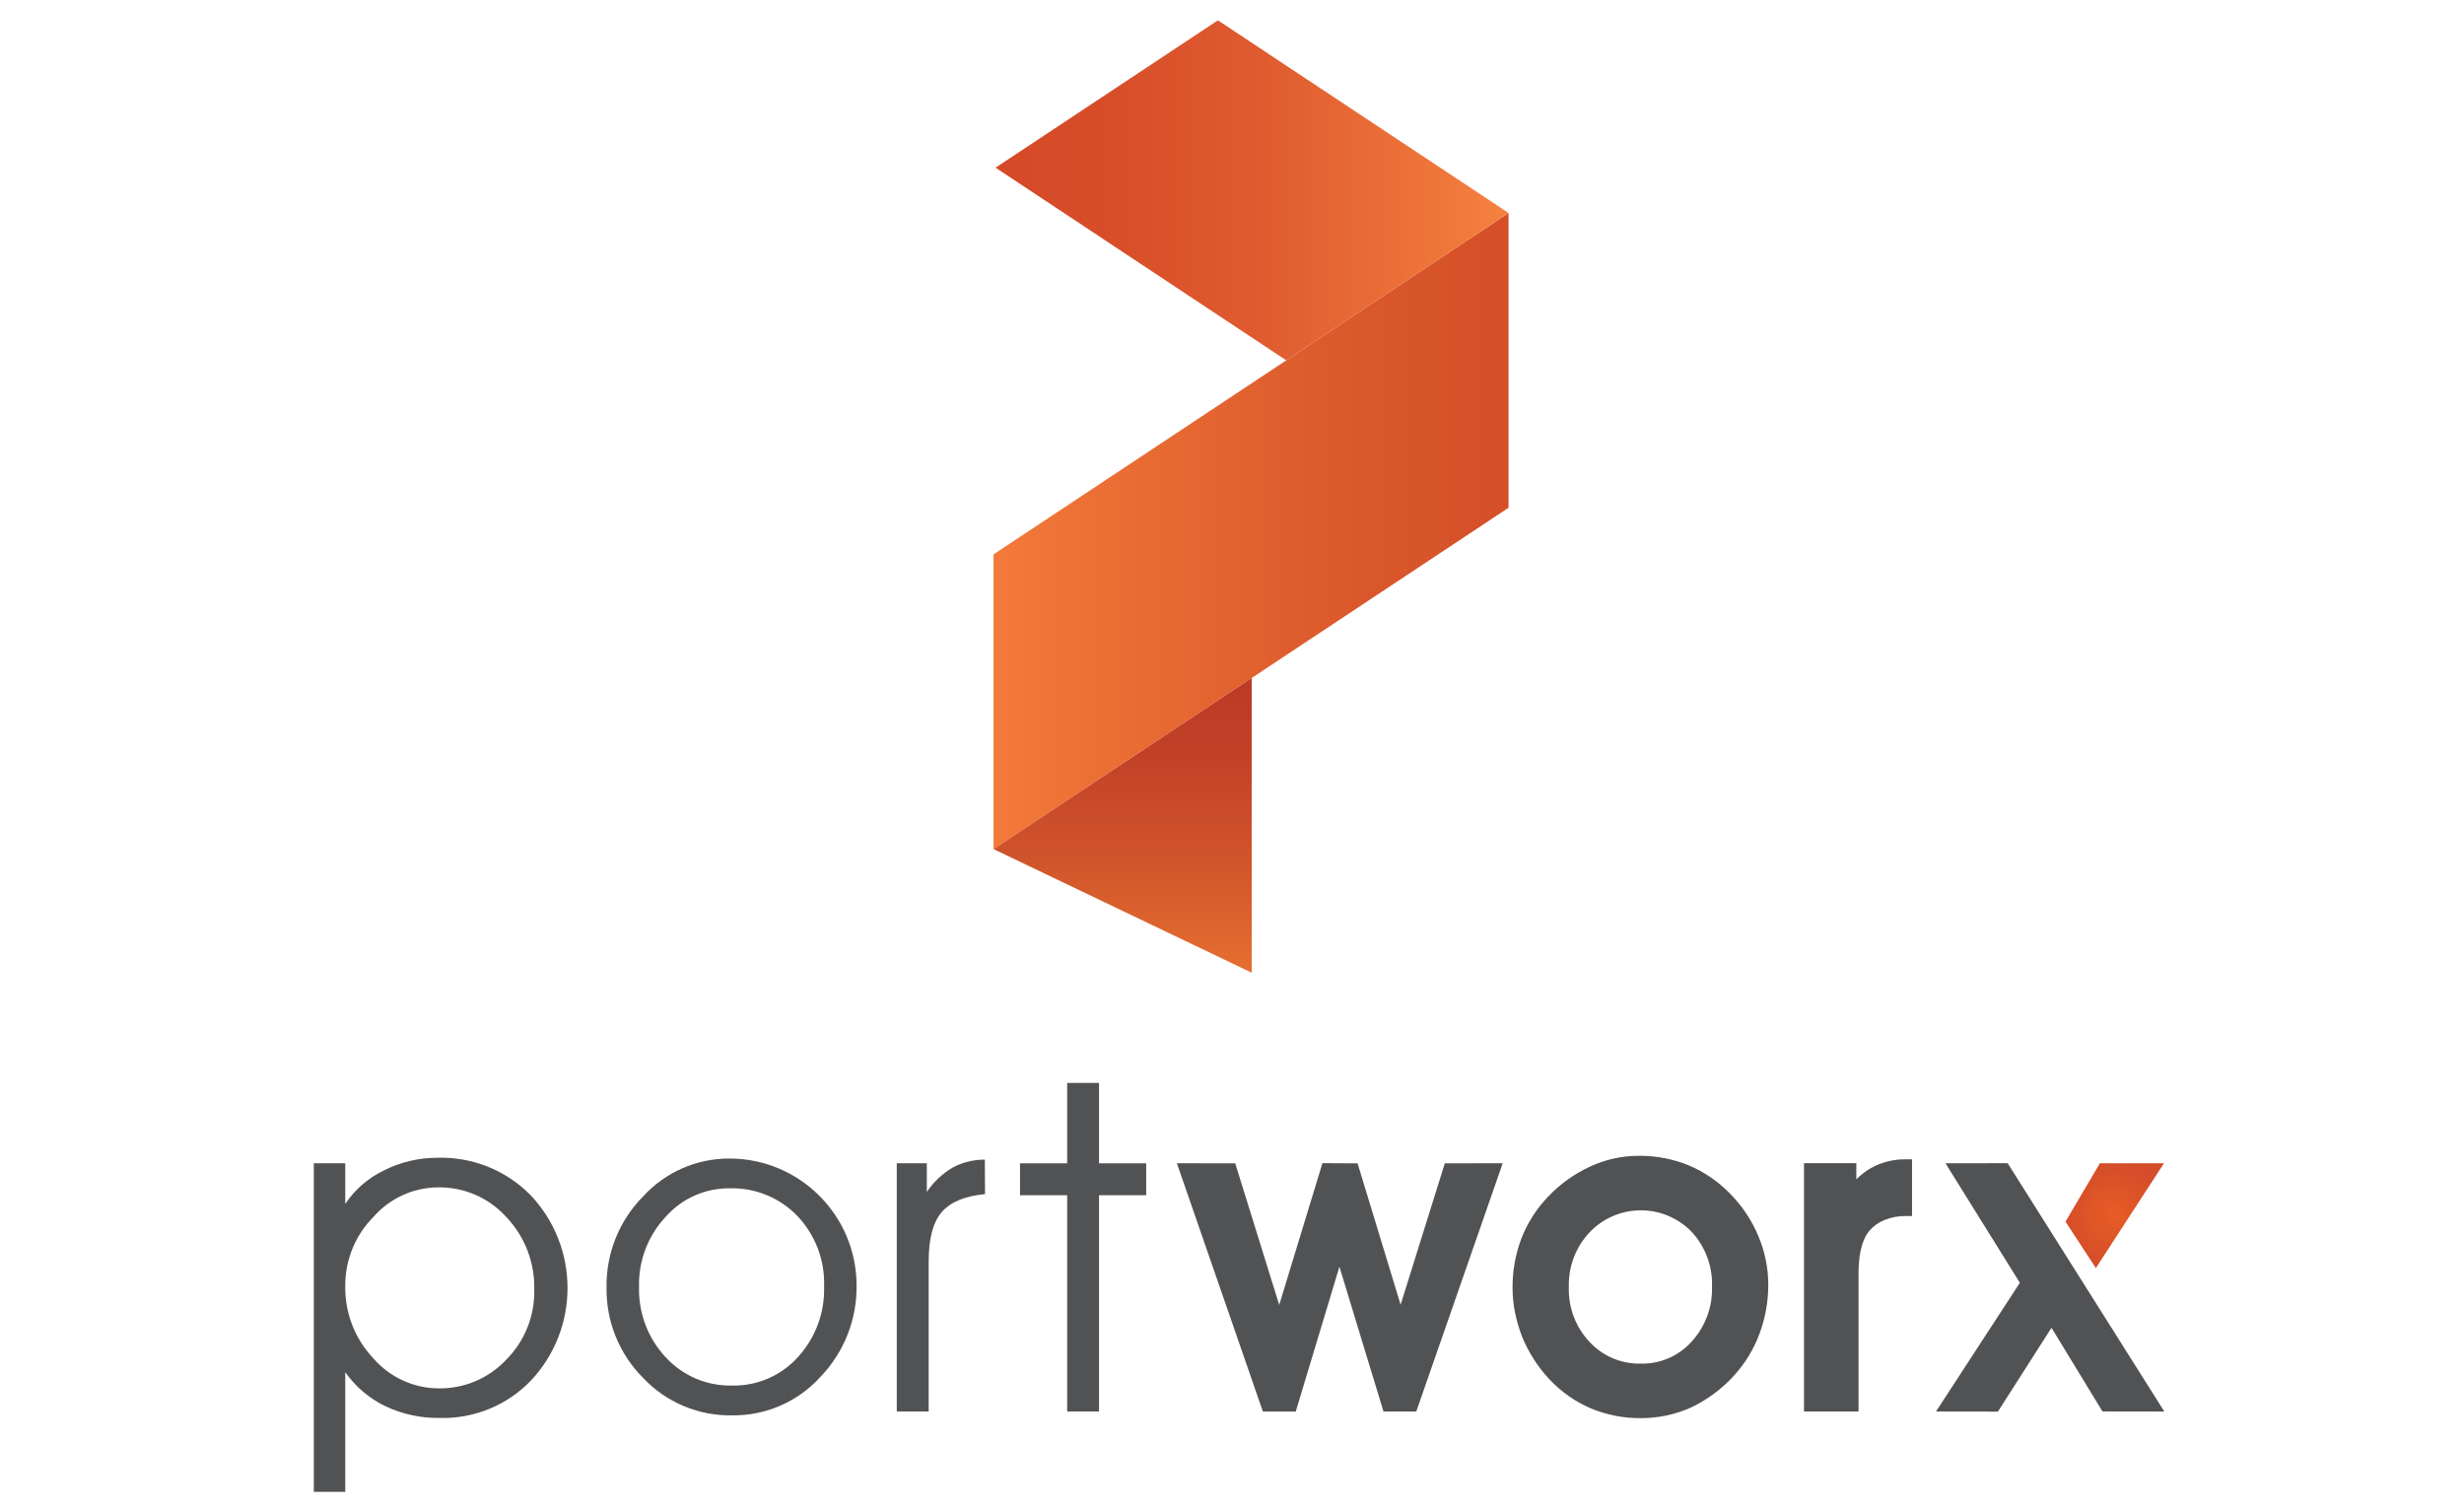
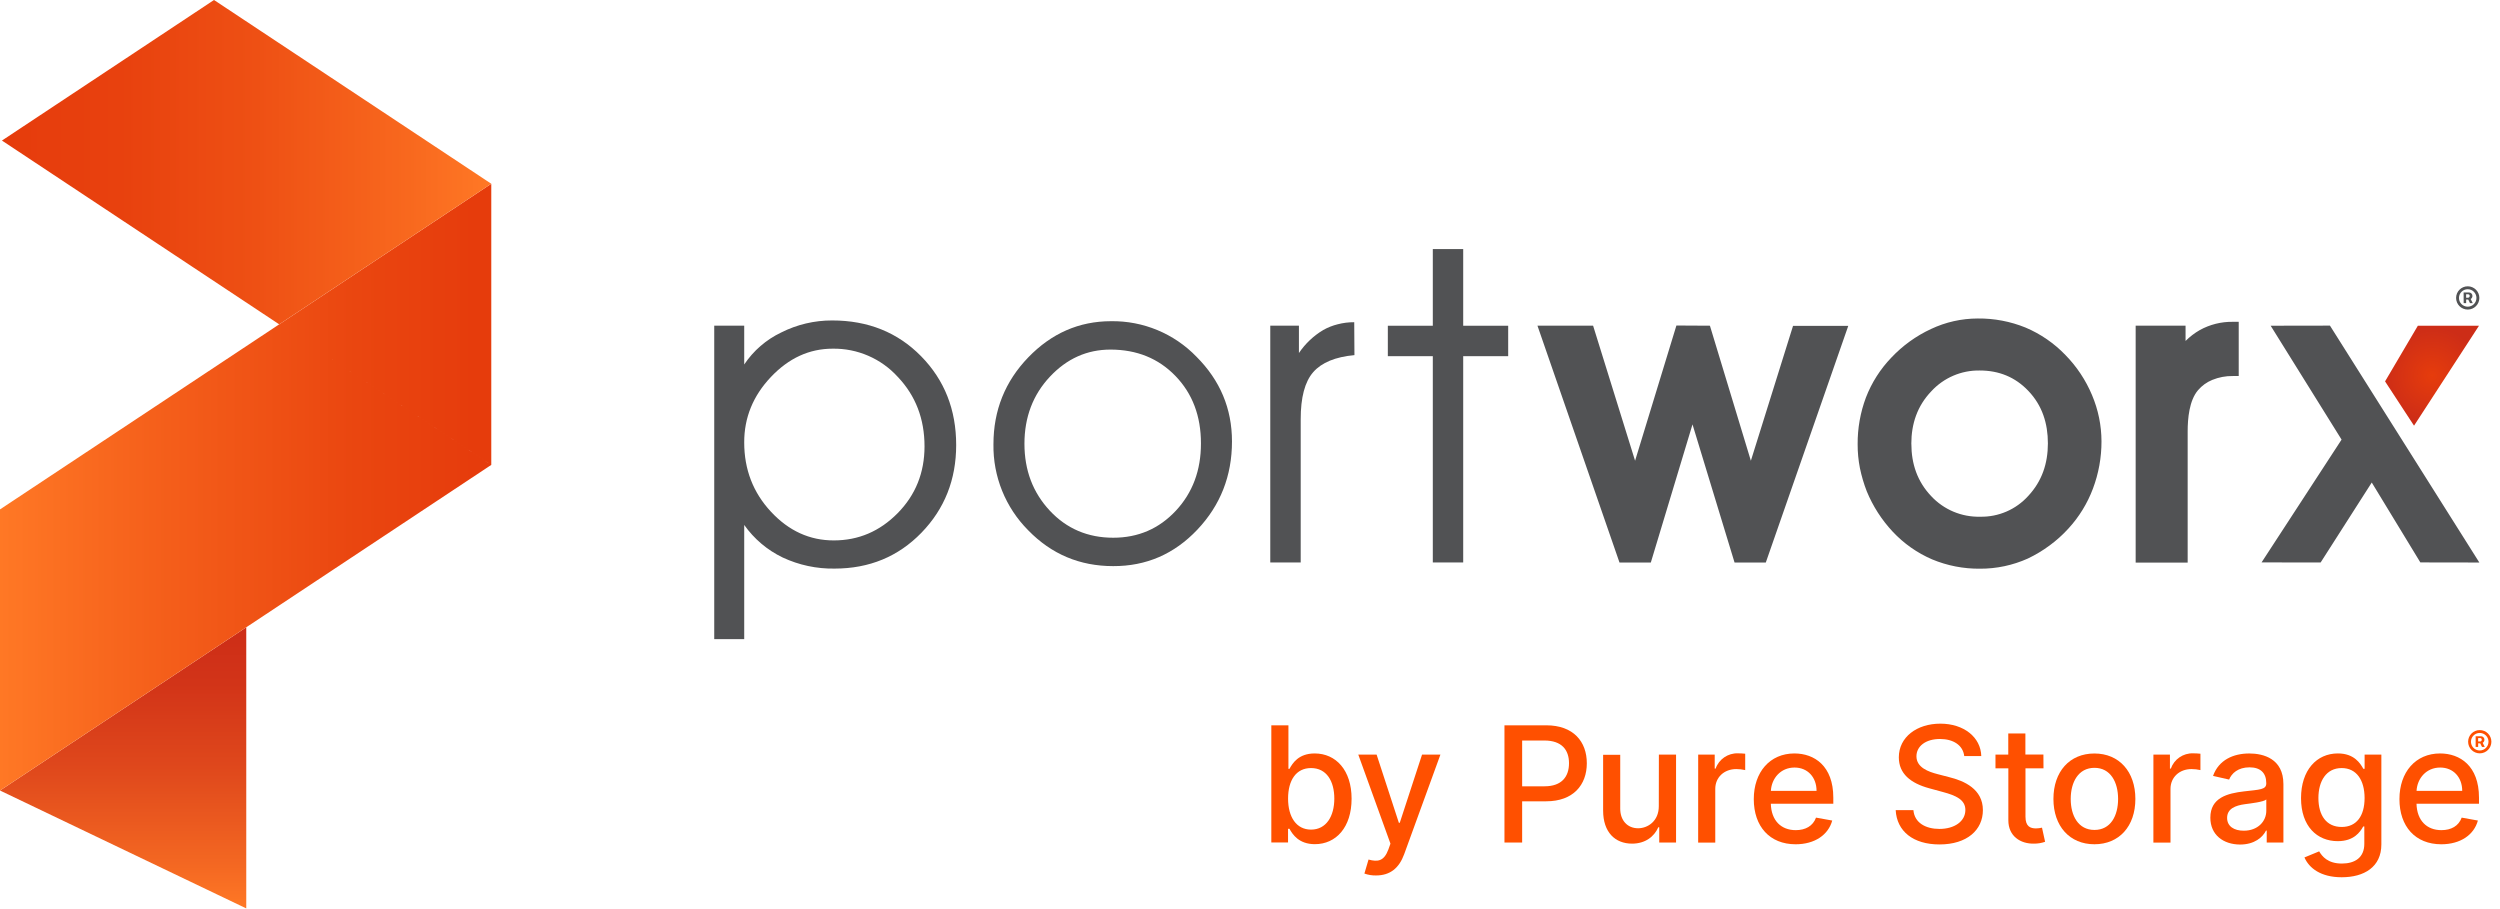
- <svg xmlns="http://www.w3.org/2000/svg" id="Layer_1" data-name="Layer 1" viewBox="0 0 400 245">
+ <svg xmlns="http://www.w3.org/2000/svg" id="Layer_1" data-name="Layer 1" viewBox="0 0 1210 439.67">
  <defs>
-     <style>.cls-1{fill:#515254;}.cls-1,.cls-2,.cls-3,.cls-4,.cls-5{fill-rule:evenodd;}.cls-2{fill:url(#radial-gradient);}.cls-3{fill:url(#linear-gradient);}.cls-4{fill:url(#linear-gradient-2);}.cls-5{fill:url(#linear-gradient-3);}</style>
-     <radialGradient id="radial-gradient" cx="343.301" cy="197.342" r="8.256" gradientUnits="userSpaceOnUse">
-       <stop offset="0" stop-color="#e75d25" />
-       <stop offset="1" stop-color="#d54d2a" />
+     <style>.cls-1,.cls-2,.cls-3,.cls-4,.cls-5{fill-rule:evenodd;}.cls-1{fill:url(#linear-gradient);}.cls-2{fill:url(#linear-gradient-2);}.cls-3{fill:url(#linear-gradient-3);}.cls-4{fill:url(#radial-gradient);}.cls-5,.cls-7{fill:#515254;}.cls-6{fill:#ff5000;}</style>
+     <linearGradient id="linear-gradient" x1="59.6" y1="439.67" x2="59.6" y2="303.61" gradientUnits="userSpaceOnUse">
+       <stop offset="0" stop-color="#ff7825" />
+       <stop offset="0.15" stop-color="#f46822" />
+       <stop offset="0.5" stop-color="#df481c" />
+       <stop offset="0.8" stop-color="#d23418" />
+       <stop offset="1" stop-color="#cd2d17" />
+     </linearGradient>
+     <linearGradient id="linear-gradient-2" y1="235.78" x2="229.58" y2="235.78" gradientUnits="userSpaceOnUse">
+       <stop offset="0" stop-color="#ff7825" />
+       <stop offset="0.32" stop-color="#f5601b" />
+       <stop offset="0.75" stop-color="#ea4610" />
+       <stop offset="1" stop-color="#e63c0c" />
+     </linearGradient>
+     <linearGradient id="linear-gradient-3" x1="0.94" y1="78.49" x2="237.77" y2="78.49" gradientUnits="userSpaceOnUse">
+       <stop offset="0" stop-color="#e63c0c" />
+       <stop offset="0.24" stop-color="#e8410e" />
+       <stop offset="0.52" stop-color="#ee5014" />
+       <stop offset="0.83" stop-color="#f8681e" />
+       <stop offset="1" stop-color="#ff7825" />
+     </linearGradient>
+     <radialGradient id="radial-gradient" cx="1177.1" cy="181.83" r="23.48" gradientUnits="userSpaceOnUse">
+       <stop offset="0" stop-color="#e63c0c" />
+       <stop offset="1" stop-color="#cd2d17" />
    </radialGradient>
-     <linearGradient id="linear-gradient" x1="161.288" y1="86.205" x2="242.015" y2="86.205" gradientUnits="userSpaceOnUse">
-       <stop offset="0" stop-color="#f47a3a" />
-       <stop offset="0.114" stop-color="#ef7437" />
-       <stop offset="0.669" stop-color="#dc5a2c" />
-       <stop offset="1" stop-color="#d55028" />
-     </linearGradient>
-     <linearGradient id="linear-gradient-2" x1="161.619" y1="30.897" x2="244.898" y2="30.897" gradientUnits="userSpaceOnUse">
-       <stop offset="0" stop-color="#d54927" />
-       <stop offset="0.245" stop-color="#d84e29" />
-       <stop offset="0.54" stop-color="#e05d30" />
-       <stop offset="0.857" stop-color="#ee753a" />
-       <stop offset="1" stop-color="#f58240" />
-     </linearGradient>
-     <linearGradient id="linear-gradient-3" x1="182.244" y1="157.902" x2="182.244" y2="110.057" gradientUnits="userSpaceOnUse">
-       <stop offset="0" stop-color="#e56f30" />
-       <stop offset="0.372" stop-color="#d1552b" />
-       <stop offset="0.745" stop-color="#c14127" />
-       <stop offset="1" stop-color="#bc3a26" />
-     </linearGradient>
  </defs>
-   <path class="cls-1" d="M50.945,188.829h5.102v6.603a15.713,15.713,0,0,1,6.286-5.438,19.111,19.111,0,0,1,8.691-2.052,20.322,20.322,0,0,1,15.118,6.078,21.951,21.951,0,0,1,.075,30.059,19.782,19.782,0,0,1-14.778,6.1A20.061,20.061,0,0,1,62.598,228.29a17.072,17.072,0,0,1-6.55-5.539v19.43H50.945V188.829Zm5.102,19.88a16.663,16.663,0,0,0,4.551,11.781,14.119,14.119,0,0,0,10.7,4.886,14.724,14.724,0,0,0,10.867-4.639A15.592,15.592,0,0,0,86.729,209.372a16.515,16.515,0,0,0-4.55-11.825,14.657,14.657,0,0,0-11.066-4.802,14.074,14.074,0,0,0-10.505,4.815A15.744,15.744,0,0,0,56.048,208.71Z" />
-   <path class="cls-1" d="M103.74,208.922a16.06,16.06,0,0,0,4.308,11.383,14.191,14.191,0,0,0,10.796,4.613,13.959,13.959,0,0,0,10.66-4.591,16.203,16.203,0,0,0,4.277-11.467A15.823,15.823,0,0,0,129.447,197.393a14.714,14.714,0,0,0-11.066-4.493,13.66,13.66,0,0,0-10.307,4.617,16,16,0,0,0-4.334,11.406Zm-5.274.097a20.528,20.528,0,0,1,5.932-14.8,18.886,18.886,0,0,1,14.058-6.153A20.639,20.639,0,0,1,139.056,208.52a21.058,21.058,0,0,1-5.897,15.021,19.019,19.019,0,0,1-14.314,6.215,19.371,19.371,0,0,1-14.46-6.095A20.299,20.299,0,0,1,98.466,209.019Z" />
-   <path class="cls-1" d="M150.758,229.129h-5.178V188.829h4.878v4.653a13.136,13.136,0,0,1,4.136-3.915,9.9,9.9,0,0,1,2.476-.976,10.98,10.98,0,0,1,2.803-.349l.035,5.601q-4.873.451-7.014,2.9-2.138,2.456-2.136,8.055Z" />
-   <polygon class="cls-1" points="173.242 229.129 173.242 194.021 165.588 194.021 165.588 188.843 173.242 188.843 173.242 175.791 178.415 175.791 178.415 188.843 186.069 188.843 186.069 194.021 178.415 194.021 178.415 229.129 173.242 229.129" />
-   <path class="cls-1" d="M217.438,205.629l-7.092,23.507H205.013L191.053,188.831l9.468.015,7.144,22.983,7.018-23.012,5.704.032,6.984,22.95,7.177-22.954,9.399-.015L229.914,229.135h-5.319l-7.157-23.507Zm28.107,3.391a22.216,22.216,0,0,1,1.421-7.94,20.424,20.424,0,0,1,4.335-6.81,22.053,22.053,0,0,1,6.734-4.855,18.725,18.725,0,0,1,7.97-1.793,21.065,21.065,0,0,1,8.148,1.551,20.457,20.457,0,0,1,6.774,4.671,21.72,21.72,0,0,1,4.521,6.814,20.265,20.265,0,0,1,1.611,7.876,22.736,22.736,0,0,1-1.454,8.044,20.858,20.858,0,0,1-4.17,6.789,22.054,22.054,0,0,1-3.225,2.901,22.575,22.575,0,0,1-3.688,2.21,19.681,19.681,0,0,1-8.136,1.728,20.641,20.641,0,0,1-8.155-1.59,19.995,19.995,0,0,1-6.706-4.714,22.76,22.76,0,0,1-4.415-6.867,24.815,24.815,0,0,1-1.163-3.951,20.558,20.558,0,0,1-.401-4.063Zm9.137-.07a12.403,12.403,0,0,0,3.362,8.89,11.002,11.002,0,0,0,8.342,3.515,10.723,10.723,0,0,0,8.204-3.544,12.604,12.604,0,0,0,3.333-8.933,12.434,12.434,0,0,0-3.325-8.936,11.487,11.487,0,0,0-16.521.071,12.424,12.424,0,0,0-3.395,8.936Zm46.669-17.508a11.458,11.458,0,0,1,2.414-1.847,11.248,11.248,0,0,1,5.629-1.402h1.003v9.207h-1.003a8.898,8.898,0,0,0-3.495.657,6.358,6.358,0,0,0-2.431,1.744c-1.493,1.769-1.76,4.799-1.76,7.009V229.135h-8.851V188.822h8.494v2.619Zm31.686,24.095-8.703,13.612-10.05-.015,13.615-20.898-12.073-19.399,10.092-.015L351.352,229.138l-10.04-.015Z" />
-   <polygon class="cls-2" points="335.305 198.31 340.236 205.849 351.296 188.834 340.89 188.834 335.305 198.31" />
-   <polygon class="cls-3" points="161.288 137.837 203.445 109.894 244.898 82.419 208.806 58.496 244.898 82.419 244.898 34.574 208.806 58.496 161.288 89.992 161.288 137.837" />
-   <polygon class="cls-4" points="208.806 58.496 244.898 34.574 197.771 3.338 197.711 3.298 161.619 27.22 161.766 27.318 208.806 58.496" />
-   <polygon class="cls-5" points="203.199 157.902 161.288 137.837 203.199 110.057 203.199 157.902" />
+   <polygon class="cls-1" points="119.19 439.67 0 382.61 119.19 303.61 119.19 439.67" />
+   <polygon class="cls-2" points="0 382.61 119.89 303.14 237.77 225.01 135.13 156.98 237.78 225.01 237.78 88.94 135.13 156.98 0 246.55 0 382.61" />
+   <polygon class="cls-3" points="135.13 156.98 237.77 88.94 103.75 0.11 103.58 0 0.94 68.03 1.36 68.31 135.13 156.98" />
+   <polygon class="cls-4" points="1154.37 184.59 1168.39 206.03 1199.84 157.64 1170.25 157.64 1154.37 184.59" />
+   <path class="cls-5" d="M345.69,157.63H360.2v18.78a44.59,44.59,0,0,1,17.87-15.47,54.34,54.34,0,0,1,24.72-5.84q26,0,43,17.29t17,43q0,25.13-16.82,42.46t-42,17.35a57.09,57.09,0,0,1-25.15-5.37,48.49,48.49,0,0,1-18.62-15.76v55.26H345.69V157.63Zm14.51,56.53q0,19.59,12.94,33.51t30.43,13.89q17.91,0,30.9-13.19t13-32.32q0-20-12.94-33.63A41.7,41.7,0,0,0,403,168.76q-16.91,0-29.88,13.7T360.2,214.16Z" />
+   <path class="cls-5" d="M495.83,214.77c0,12.85,4.09,23.61,12.25,32.37s18.45,13.12,30.7,13.12q18.13,0,30.32-13.06t12.16-32.61q0-19.84-12.33-32.61T537.46,169.2q-17,0-29.31,13.13t-12.32,32.44Zm-15,.27q0-24.63,16.87-42.09t40-17.49a56.38,56.38,0,0,1,41.38,17.18q17.19,17.19,17.2,41,0,25-16.77,42.72T538.78,274q-24.27,0-41.12-17.33A57.73,57.73,0,0,1,480.83,215Z" />
+   <path class="cls-5" d="M629.54,272.23H614.81V157.63h13.87v13.23a37.43,37.43,0,0,1,11.77-11.14,28.23,28.23,0,0,1,7-2.77,31,31,0,0,1,8-1l.1,15.93q-13.86,1.28-19.95,8.24T629.54,203Z" />
+   <polygon class="cls-5" points="693.48 272.23 693.48 172.39 671.71 172.39 671.71 157.66 693.48 157.66 693.48 120.55 708.19 120.55 708.19 157.66 729.96 157.66 729.96 172.39 708.19 172.39 708.19 272.23 693.48 272.23" />
+   <path class="cls-5" d="M819.17,205.4,799,272.25H783.83l-39.7-114.62,26.93,0L791.38,223l20-65.45,16.22.09L847.42,223l20.41-65.28,26.73,0L854.65,272.25H839.52L819.17,205.4ZM899.1,215a63.27,63.27,0,0,1,4-22.58,58,58,0,0,1,12.33-19.36,62.61,62.61,0,0,1,19.15-13.81,53.17,53.17,0,0,1,22.66-5.1,59.83,59.83,0,0,1,23.17,4.41,58.18,58.18,0,0,1,19.27,13.28,61.94,61.94,0,0,1,12.86,19.38,57.67,57.67,0,0,1,4.58,22.4,64.51,64.51,0,0,1-4.14,22.88,59.39,59.39,0,0,1-11.85,19.3,61.92,61.92,0,0,1-9.18,8.25,63.64,63.64,0,0,1-10.49,6.29,55.88,55.88,0,0,1-23.13,4.91,58.75,58.75,0,0,1-23.2-4.52,56.9,56.9,0,0,1-19.07-13.41,64.75,64.75,0,0,1-12.55-19.53,69.86,69.86,0,0,1-3.31-11.23A58.17,58.17,0,0,1,899.1,215Zm26-.2c0,9.67,2.88,18.24,9.56,25.29a31.3,31.3,0,0,0,23.73,10A30.47,30.47,0,0,0,981.7,240c6.62-7.11,9.48-15.72,9.48-25.4s-2.73-18.35-9.46-25.41c-6.39-6.72-14.27-9.87-23.52-9.87a31.11,31.11,0,0,0-23.46,10.07c-6.75,7.07-9.66,15.68-9.66,25.41Zm132.72-49.79a32.82,32.82,0,0,1,6.87-5.25,32,32,0,0,1,16-4h2.85V182h-2.85a25.2,25.2,0,0,0-9.94,1.87,18,18,0,0,0-6.92,5c-4.24,5-5,13.64-5,19.93v63.49h-25.17V157.61h24.15v7.44Zm90.11,68.53-24.75,38.71-28.58-.05,38.72-59.43L1099,157.65l28.7-.05L1200,272.26l-28.55-.05Z" />
+   <path class="cls-6" d="M615.32,351.05h8.28v21.07h.5c1.47-2.63,4.32-7.45,12.21-7.45,10.28,0,17.86,8.12,17.86,21.91s-7.47,22-17.78,22c-7.75,0-10.8-4.74-12.29-7.45h-.69v6.62h-8.09Zm19.22,50.48c7.39,0,11.27-6.5,11.27-15s-3.77-14.79-11.27-14.79c-7.23,0-11.11,5.9-11.11,14.79S627.42,401.53,634.54,401.53Z" />
+   <path class="cls-6" d="M660.37,422.8l2-6.78c4.54,1.25,7.51.77,9.61-4.88l1-2.82-15.57-43.09h8.87l10.77,33h.44l10.78-33h8.89l-17.54,48.21c-2.46,6.71-6.78,10.28-13.62,10.28A15.58,15.58,0,0,1,660.37,422.8Z" />
+   <path class="cls-6" d="M728.16,351.05h20.22c13.18,0,19.64,7.92,19.64,18.36s-6.51,18.42-19.67,18.42H736.72v19.94h-8.56Zm19.42,29.52c8.36,0,11.82-4.74,11.82-11.16s-3.46-11-11.93-11H736.72v22.18Z" />
+   <path class="cls-6" d="M802.9,365.23h8.31v42.54h-8.14V400.4h-.45c-2,4.54-6.31,7.92-12.71,7.92-8.17,0-14-5.48-14-16v-27h8.28v26.06c0,5.79,3.55,9.5,8.67,9.5,4.65,0,10-3.44,10-10.67Z" />
+   <path class="cls-6" d="M821.92,365.23h8V372h.44a11.07,11.07,0,0,1,10.8-7.39,34,34,0,0,1,3.52.19v7.92a19.94,19.94,0,0,0-4.32-.49c-5.87,0-10.17,4-10.17,9.58v26h-8.28Z" />
+   <path class="cls-6" d="M848.83,386.77c0-13.07,7.81-22.1,19.66-22.1,9.64,0,18.83,6,18.83,21.38V389H857.08c.22,8.2,5,12.79,12.08,12.79,4.7,0,8.3-2,9.8-6.06l7.84,1.41c-1.89,6.92-8.45,11.49-17.73,11.49C856.53,408.62,848.83,400,848.83,386.77Zm30.38-4c0-6.51-4.24-11.28-10.66-11.28-6.73,0-11.11,5.24-11.44,11.28Z" />
+   <path class="cls-6" d="M938.94,357.67c-7,0-11.38,3.57-11.38,8.39,0,5.43,5.87,7.5,10.3,8.64l5.54,1.44c7.2,1.77,16.32,5.73,16.32,15.95,0,9.61-7.68,16.62-21,16.62-12.71,0-20.66-6.34-21.21-16.62h8.58c.5,6.18,6,9.11,12.58,9.11,7.28,0,12.57-3.65,12.57-9.19,0-5-4.68-7-10.74-8.64l-6.71-1.83c-9.11-2.47-14.76-7.09-14.76-15,0-9.78,8.73-16.29,20.11-16.29s19.55,6.59,19.8,15.68h-8.25C950.08,360.71,945.45,357.67,938.94,357.67Z" />
+   <path class="cls-6" d="M989.05,371.87h-8.72v23.41c0,4.79,2.41,5.67,5.09,5.67a13.5,13.5,0,0,0,2.91-.36l1.5,6.84a16,16,0,0,1-5.38.89c-6.53.14-12.43-3.6-12.41-11.33V371.87h-6.23v-6.64H972V355h8.29v10.2h8.72Z" />
+   <path class="cls-6" d="M993.86,386.69c0-13.24,7.84-22,19.83-22s19.83,8.78,19.83,22-7.84,21.93-19.83,21.93S993.86,399.84,993.86,386.69Zm31.3,0c0-8.14-3.66-15.06-11.44-15.06s-11.49,6.92-11.49,15.06,3.65,15,11.49,15S1025.16,394.83,1025.16,386.66Z" />
+   <path class="cls-6" d="M1042.25,365.23h8V372h.44a11.07,11.07,0,0,1,10.8-7.39,34,34,0,0,1,3.52.19v7.92a20,20,0,0,0-4.32-.49c-5.87,0-10.17,4-10.17,9.58v26h-8.28Z" />
+   <path class="cls-6" d="M1069.81,395.75c0-9.67,8.25-11.77,16.31-12.72,7.64-.88,10.75-.83,10.75-3.85V379c0-4.82-2.75-7.61-8.09-7.61-5.57,0-8.67,2.9-9.89,5.92l-7.78-1.77c2.77-7.76,9.86-10.86,17.56-10.86,6.76,0,16.5,2.47,16.5,14.85v28.25h-8.08V402h-.34c-1.57,3.19-5.53,6.76-12.57,6.76C1076.09,408.71,1069.81,404.11,1069.81,395.75Zm27.08-3.33v-5.48c-1.19,1.19-7.56,1.91-10.24,2.27-4.79.64-8.73,2.22-8.73,6.65,0,4.1,3.38,6.2,8.06,6.2C1092.88,402.06,1096.89,397.46,1096.89,392.42Z" />
+   <path class="cls-6" d="M1115.35,415l7.12-2.94c1.47,2.44,4.15,5.9,11,5.9,6.29,0,10.86-2.88,10.86-9.55V400h-.53c-1.49,2.72-4.51,7.12-12.32,7.12-10.06,0-17.78-7.23-17.78-20.8s7.56-21.66,17.83-21.66c7.92,0,10.86,4.82,12.33,7.45h.61v-6.89h8.11v43.48c0,10.94-8.36,15.89-19.19,15.89C1123.27,424.6,1117.6,420.17,1115.35,415Zm29.11-28.75c0-8.61-3.88-14.51-11.1-14.51-7.48,0-11.25,6.34-11.25,14.51,0,8.36,3.85,14,11.25,14C1140.5,400.26,1144.46,395,1144.46,386.22Z" />
+   <path class="cls-6" d="M1161.33,386.77c0-13.07,7.81-22.1,19.67-22.1,9.63,0,18.83,6,18.83,21.38V389h-30.24c.22,8.2,5,12.79,12.07,12.79,4.71,0,8.31-2,9.8-6.06l7.84,1.41c-1.88,6.92-8.44,11.49-17.72,11.49C1169,408.62,1161.33,400,1161.33,386.77Zm30.38-4c0-6.51-4.23-11.28-10.66-11.28-6.73,0-11.1,5.24-11.44,11.28Z" />
+   <path class="cls-6" d="M1194.57,359a5.63,5.63,0,1,1,5.63,5.62A5.63,5.63,0,0,1,1194.57,359Zm9.86,0a4.24,4.24,0,1,0-4.23,4.23A4.23,4.23,0,0,0,1204.43,359Zm-6.22-2.66h2.59a1.64,1.64,0,0,1,1.66,1.68,1.69,1.69,0,0,1-.84,1.5l1,2h-1.33l-.87-1.75h-1v1.75h-1.21Zm2.19,2.54a.8.8,0,0,0,.76-.86.72.72,0,0,0-.74-.79h-1v1.65Z" />
+   <path class="cls-7" d="M1188.75,144.21a5.63,5.63,0,1,1,5.63,5.62A5.63,5.63,0,0,1,1188.75,144.21Zm9.85,0a4.23,4.23,0,1,0-4.22,4.23A4.23,4.23,0,0,0,1198.6,144.21Zm-6.21-2.66H1195a1.65,1.65,0,0,1,1.66,1.68,1.72,1.72,0,0,1-.84,1.5l1,2h-1.33l-.87-1.75h-1v1.75h-1.21Zm2.19,2.54a.8.8,0,0,0,.75-.86.72.72,0,0,0-.73-.79h-1v1.65Z" />
</svg>
